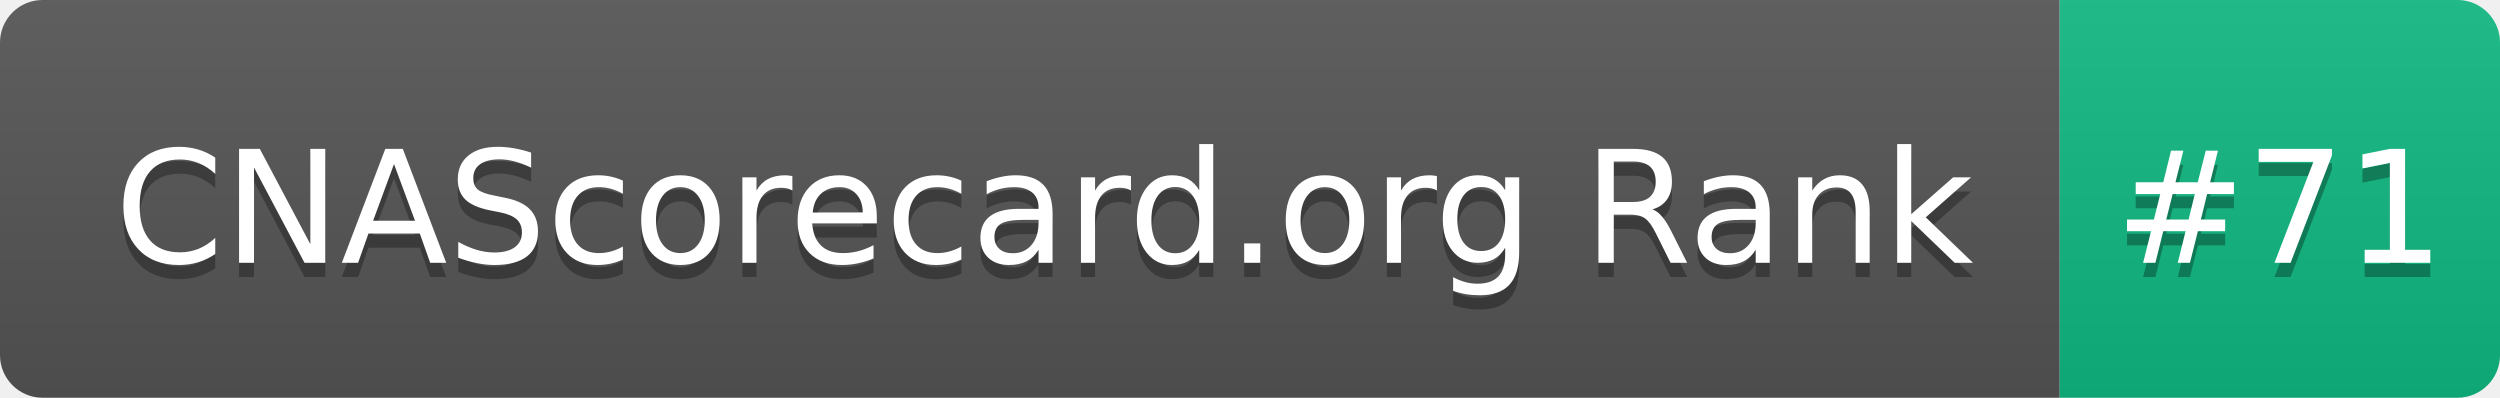
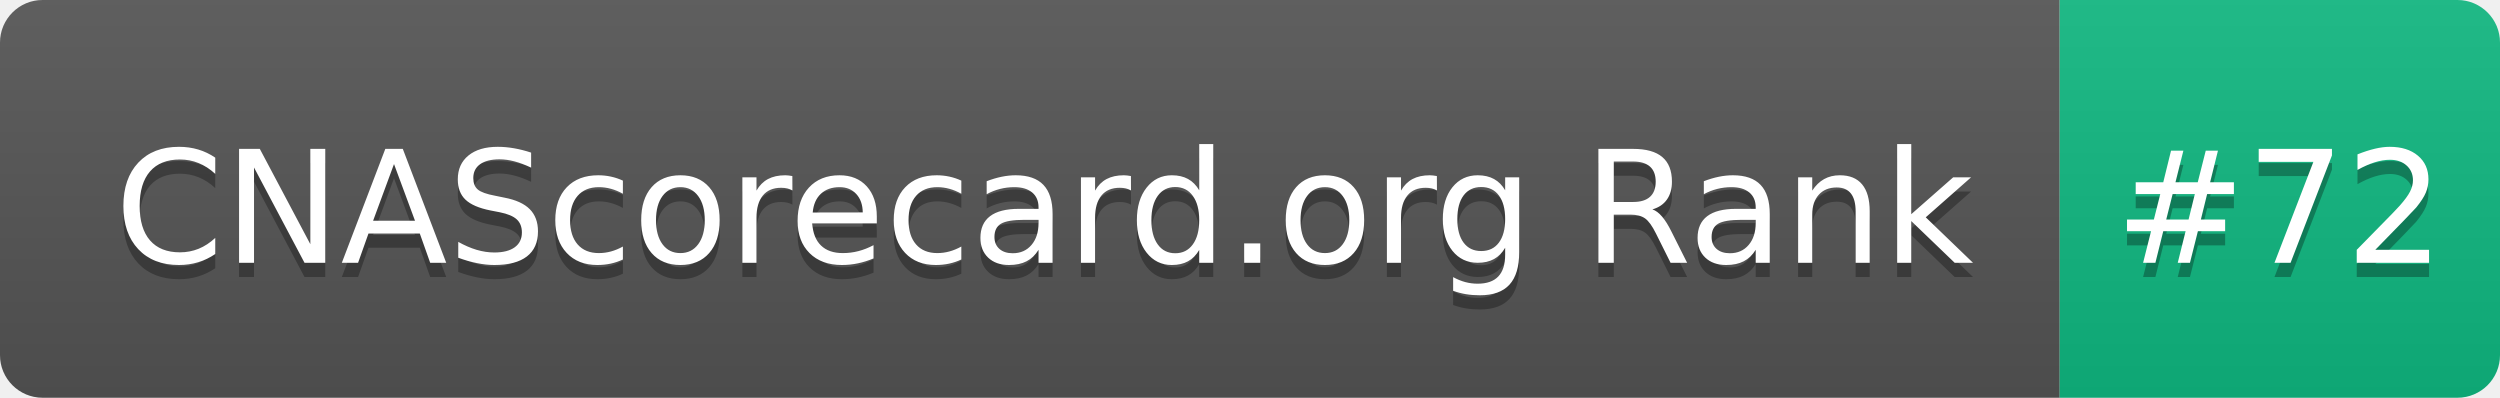
- <svg xmlns="http://www.w3.org/2000/svg" width="176" height="28" role="img" aria-label="CNAScorecard.org Rank: #71">
+ <svg xmlns="http://www.w3.org/2000/svg" width="176" height="28" role="img" aria-label="CNAScorecard.org Rank: #72">
  <linearGradient id="s" x2="0" y2="100%">
    <stop offset="0" stop-color="#bbb" stop-opacity=".1" />
    <stop offset="1" stop-opacity=".1" />
  </linearGradient>
  <clipPath id="r">
    <rect width="176" height="28" rx="3" fill="#fff" />
  </clipPath>
  <g clip-path="url(#r)">
    <rect width="145" height="28" fill="#555" />
    <rect x="145" width="31" height="28" fill="#10B981" />
    <rect width="176" height="28" fill="url(#s)" />
  </g>
  <g fill="#fff" text-anchor="middle" font-family="Verdana,Geneva,DejaVu Sans,sans-serif" text-rendering="geometricPrecision" font-size="110">
    <text aria-hidden="true" x="735" y="195" fill="#010101" fill-opacity=".3" transform="scale(.1)" textLength="1350">CNAScorecard.org Rank</text>
    <text x="735" y="185" transform="scale(.1)" fill="#fff" textLength="1350">CNAScorecard.org Rank</text>
-     <text aria-hidden="true" x="1605" y="195" fill="#010101" fill-opacity=".3" transform="scale(.1)" textLength="210">#71</text>
-     <text x="1605" y="185" transform="scale(.1)" fill="#fff" textLength="210">#71</text>
+     <text aria-hidden="true" x="1605" y="195" fill="#010101" fill-opacity=".3" transform="scale(.1)" textLength="210">#72</text>
+     <text x="1605" y="185" transform="scale(.1)" fill="#fff" textLength="210">#72</text>
  </g>
</svg>
